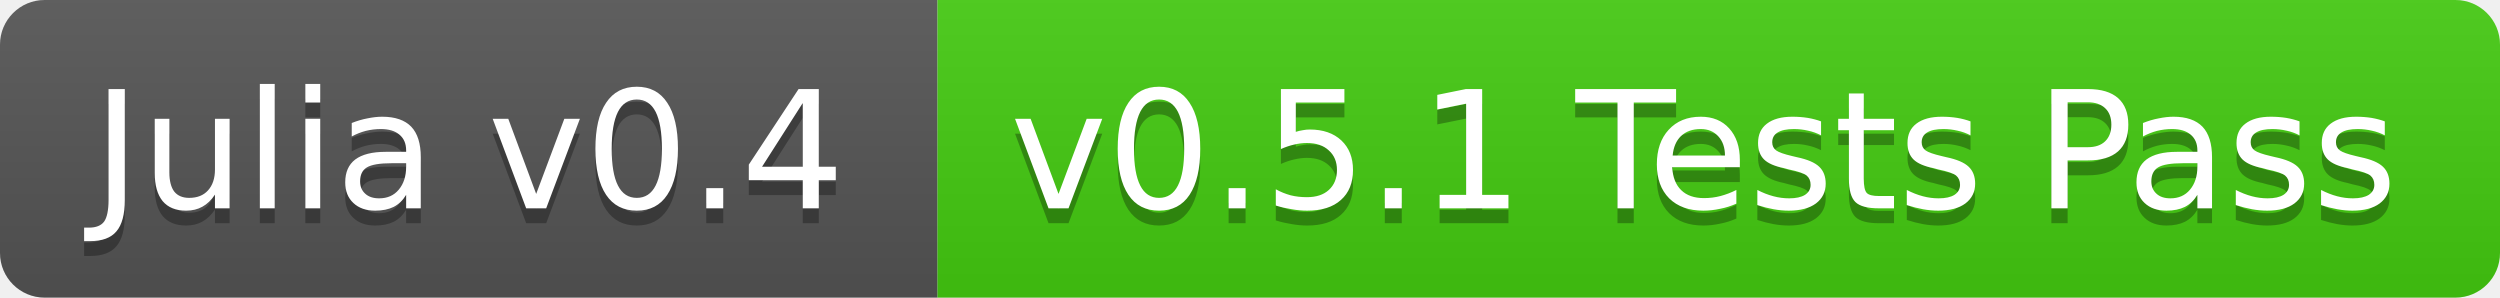
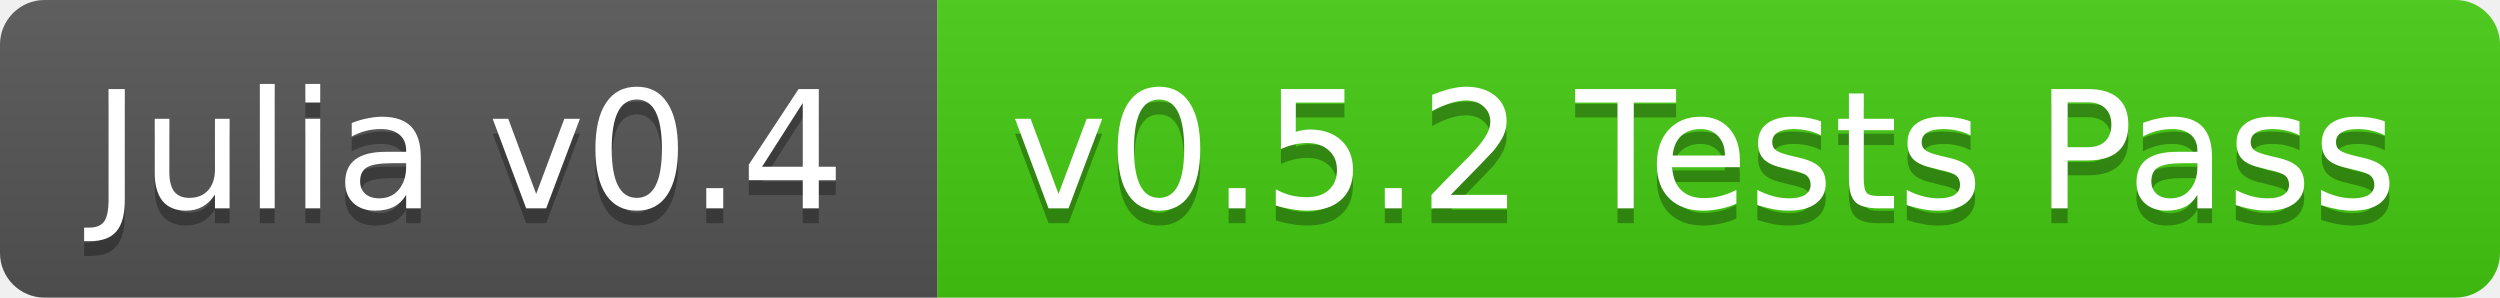
<svg xmlns="http://www.w3.org/2000/svg" width="168" height="20">
  <linearGradient id="b" x2="0" y2="100%">
    <stop offset="0" stop-color="#bbb" stop-opacity=".1" />
    <stop offset="1" stop-opacity=".1" />
  </linearGradient>
  <clipPath id="a">
    <rect width="168" height="20" rx="3" fill="#fff" />
  </clipPath>
  <g clip-path="url(#a)">
    <path fill="#555" d="M0 0h63v20H0z" />
    <path fill="#4c1" d="M63 0h105v20H63z" />
    <path fill="url(#b)" d="M0 0h168v20H0z" />
  </g>
  <g fill="#fff" text-anchor="middle" font-family="DejaVu Sans,Verdana,Geneva,sans-serif" font-size="11">
    <text x="31.5" y="15" fill="#010101" fill-opacity=".3">Julia v0.4</text>
    <text x="31.5" y="14">Julia v0.4</text>
-     <text x="114.5" y="15" fill="#010101" fill-opacity=".3">v0.5.1 Tests Pass</text>
-     <text x="114.5" y="14">v0.5.1 Tests Pass</text>
+     <text x="114.5" y="15" fill="#010101" fill-opacity=".3">v0.5.2 Tests Pass</text>
+     <text x="114.5" y="14">v0.5.2 Tests Pass</text>
  </g>
</svg>
